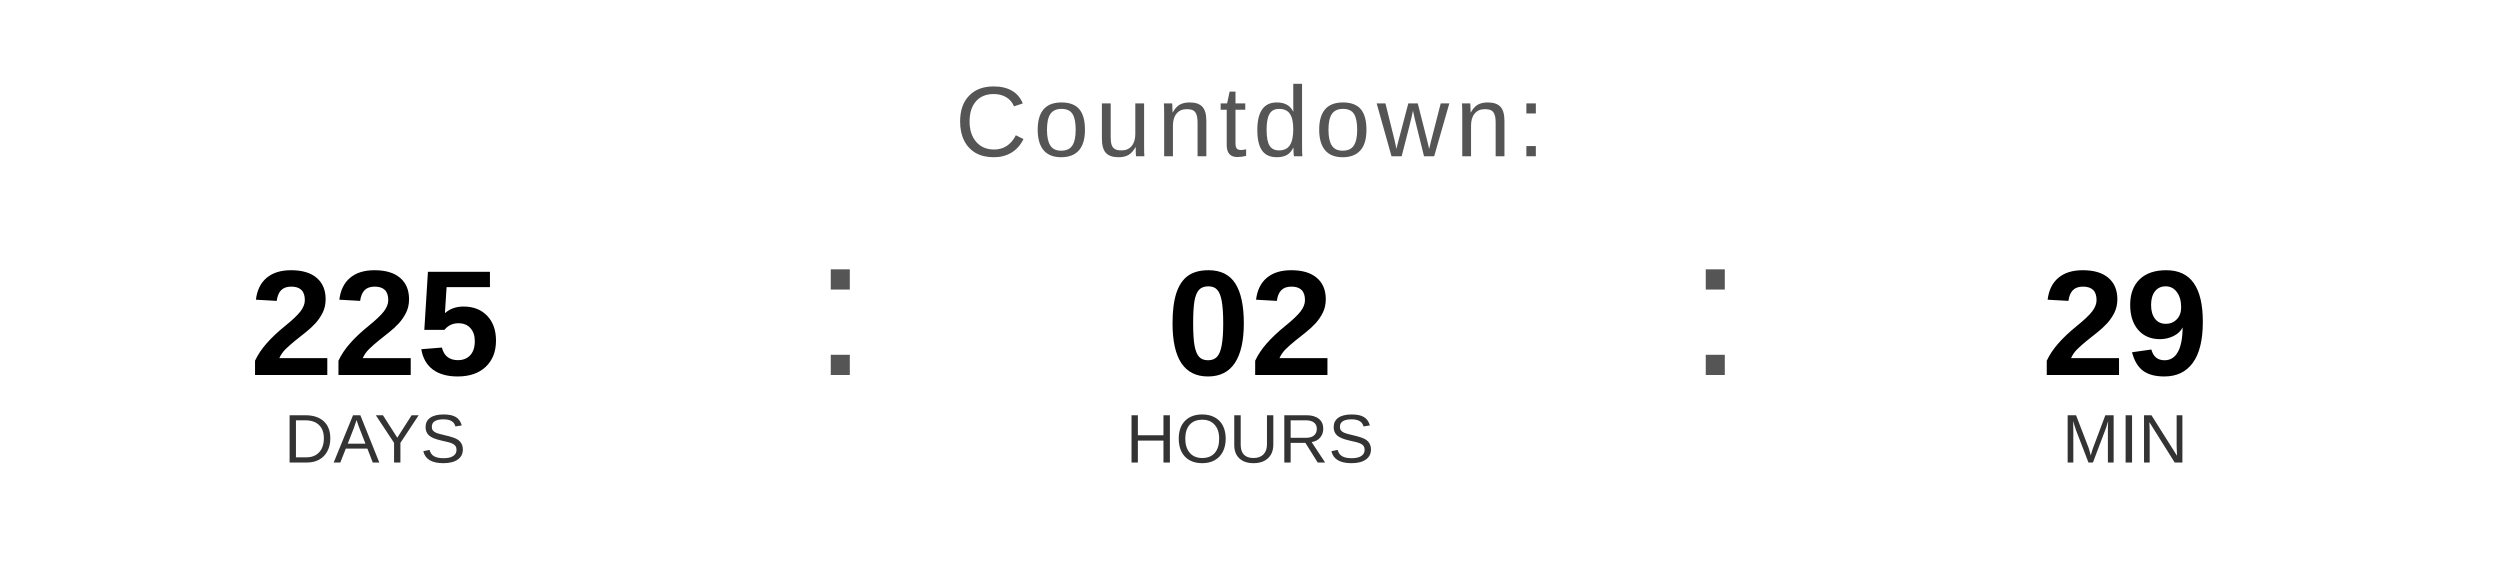
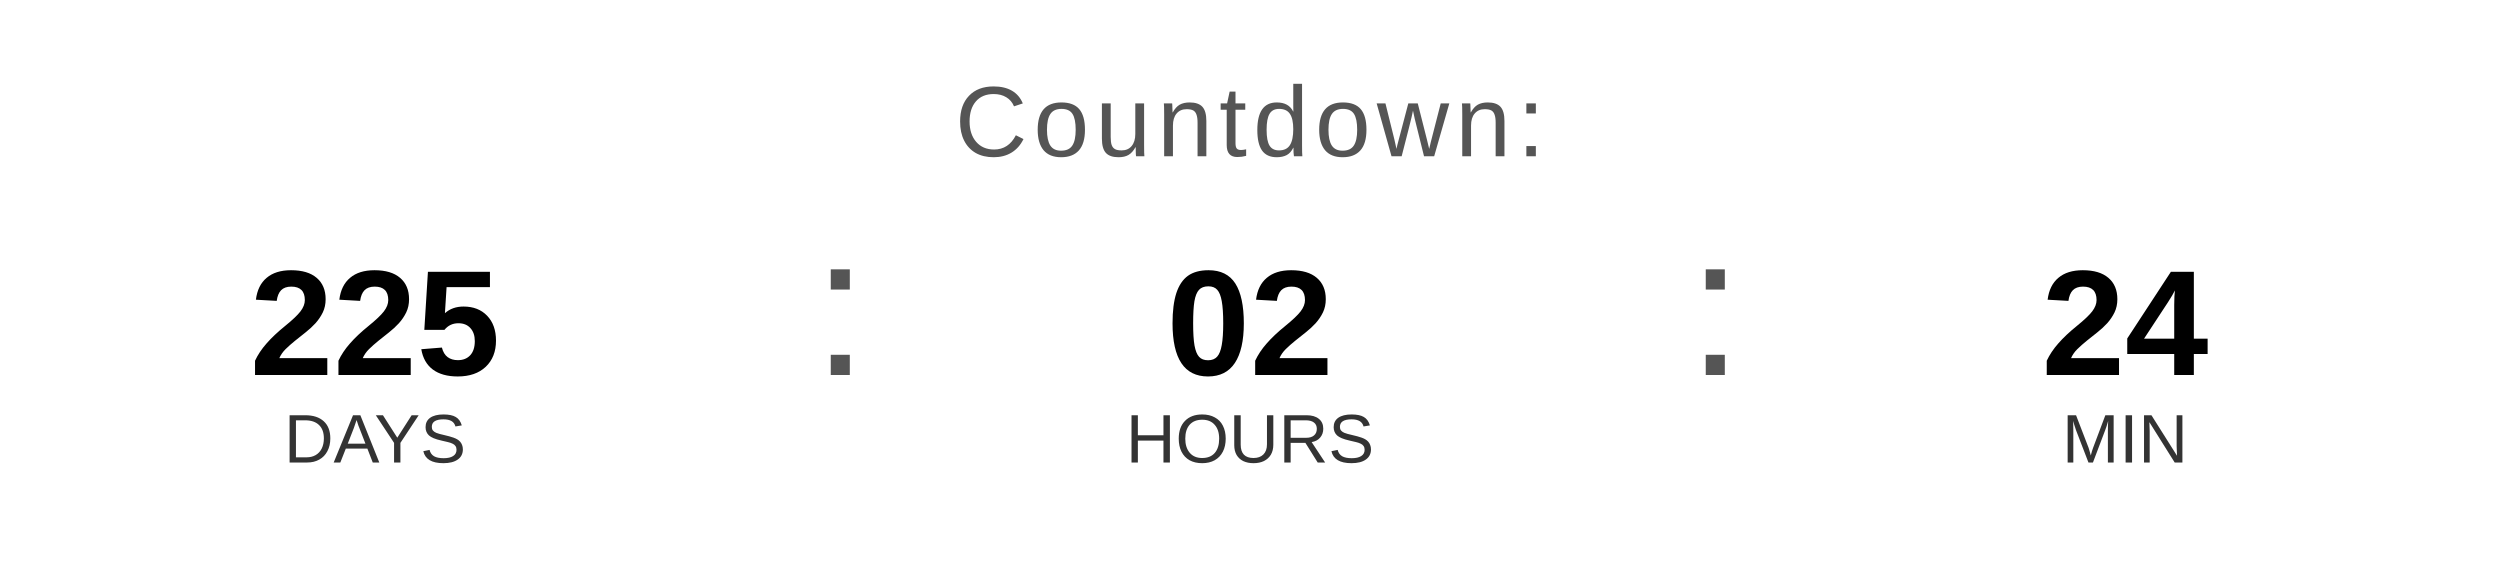
<svg xmlns="http://www.w3.org/2000/svg" width="400" height="90" viewBox="0 0 400 90">
  <text x="200" y="25" font-family="Arial, Helvetica, sans-serif" font-size="16" fill="#555555" text-anchor="middle" letter-spacing="1">
    Countdown:
  </text>
  <text x="60" y="60" font-family="Arial, Helvetica, sans-serif" font-size="24" font-weight="bold" fill="#000000" text-anchor="middle">225</text>
  <text x="60" y="74" font-family="Arial, Helvetica, sans-serif" font-size="11" fill="#333333" text-anchor="middle">DAYS</text>
  <text x="130" y="60" font-family="Arial, sans-serif" font-size="32" fill="#555555">:</text>
  <text x="200" y="60" font-family="Arial, Helvetica, sans-serif" font-size="24" font-weight="bold" fill="#000000" text-anchor="middle">02</text>
  <text x="200" y="74" font-family="Arial, Helvetica, sans-serif" font-size="11" fill="#333333" text-anchor="middle">HOURS</text>
  <text x="270" y="60" font-family="Arial, sans-serif" font-size="32" fill="#555555">:</text>
-   <text x="340" y="60" font-family="Arial, Helvetica, sans-serif" font-size="24" font-weight="bold" fill="#000000" text-anchor="middle">29</text>
+   <text x="340" y="60" font-family="Arial, Helvetica, sans-serif" font-size="24" font-weight="bold" fill="#000000" text-anchor="middle">24</text>
  <text x="340" y="74" font-family="Arial, Helvetica, sans-serif" font-size="11" fill="#333333" text-anchor="middle">MIN</text>
</svg>
